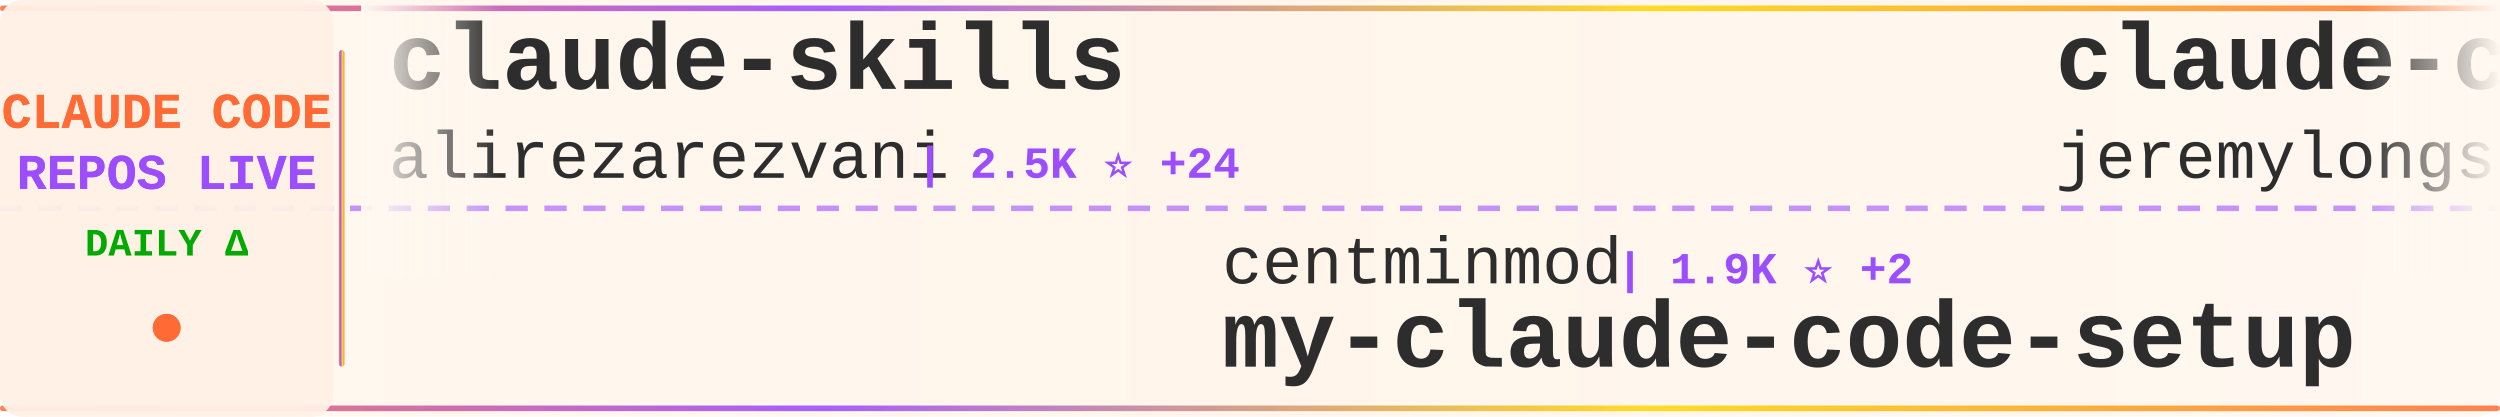
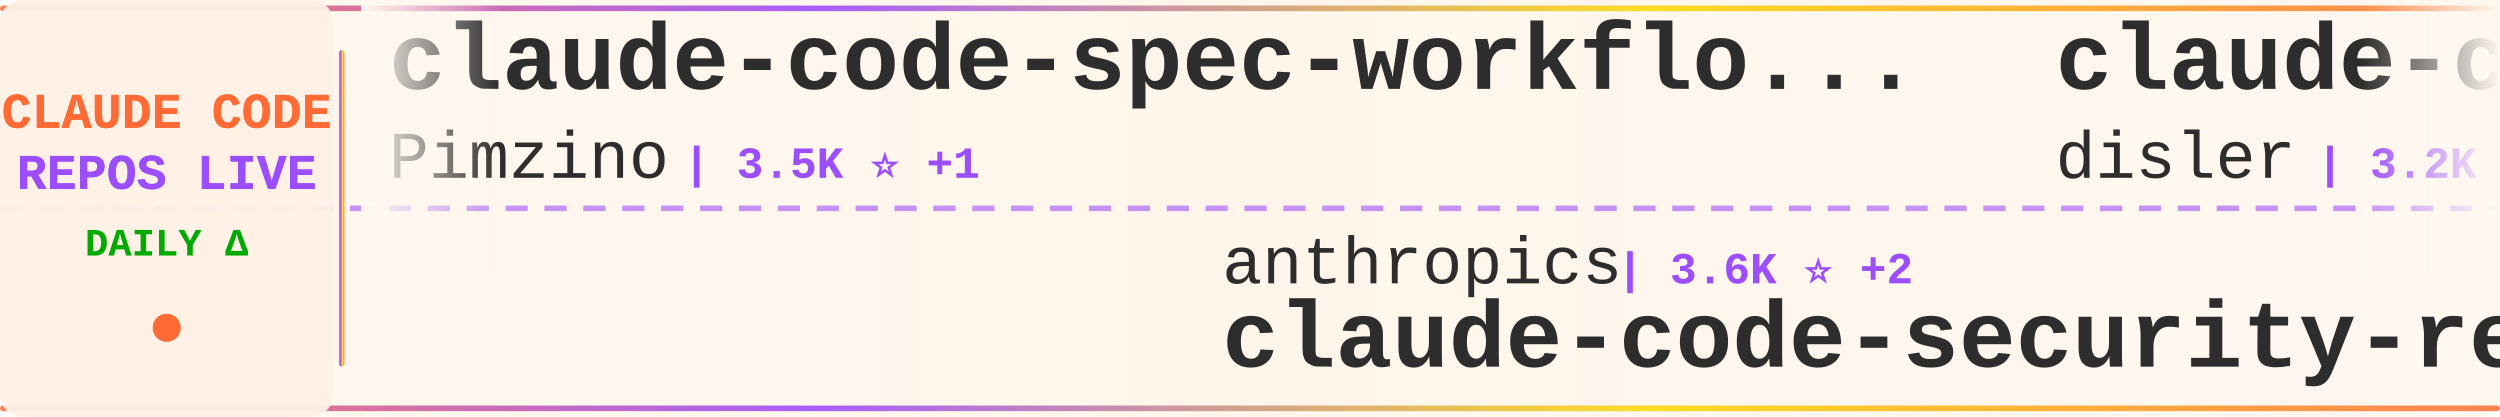
<svg xmlns="http://www.w3.org/2000/svg" width="900" height="150">
  <defs>
    <linearGradient id="tickerBg" x1="0%" y1="0%" x2="100%" y2="0%">
      <stop offset="0%" style="stop-color:#fff8f0;stop-opacity:0.98" />
      <stop offset="50%" style="stop-color:#fff5eb;stop-opacity:1" />
      <stop offset="100%" style="stop-color:#fff8f0;stop-opacity:0.98" />
    </linearGradient>
    <linearGradient id="borderGrad" x1="0%" y1="0%" x2="100%" y2="0%">
      <stop offset="0%" style="stop-color:#FF6B35;stop-opacity:0.85">
        <animate attributeName="stop-opacity" values="0.85;1;0.85" dur="2s" repeatCount="indefinite" />
      </stop>
      <stop offset="33%" style="stop-color:#9C4EFF;stop-opacity:0.9">
        <animate attributeName="stop-opacity" values="0.9;1;0.9" dur="2.2s" repeatCount="indefinite" />
      </stop>
      <stop offset="66%" style="stop-color:#FFD700;stop-opacity:0.85">
        <animate attributeName="stop-opacity" values="0.85;1;0.85" dur="1.8s" repeatCount="indefinite" />
      </stop>
      <stop offset="100%" style="stop-color:#FF6B35;stop-opacity:0.85">
        <animate attributeName="stop-opacity" values="0.85;1;0.85" dur="2s" repeatCount="indefinite" />
      </stop>
    </linearGradient>
    <filter id="textGlow">
      <feGaussianBlur stdDeviation="0.15" result="coloredBlur" />
      <feMerge>
        <feMergeNode in="coloredBlur" />
        <feMergeNode in="SourceGraphic" />
      </feMerge>
    </filter>
    <filter id="metricGlow">
      <feGaussianBlur stdDeviation="0.2" result="coloredBlur" />
      <feMerge>
        <feMergeNode in="coloredBlur" />
        <feMergeNode in="SourceGraphic" />
      </feMerge>
    </filter>
    <linearGradient id="leftFade" x1="0%" y1="0%" x2="100%" y2="0%">
      <stop offset="0%" style="stop-color:#fff8f0;stop-opacity:1" />
      <stop offset="100%" style="stop-color:#fff8f0;stop-opacity:0" />
    </linearGradient>
    <linearGradient id="rightFade" x1="0%" y1="0%" x2="100%" y2="0%">
      <stop offset="0%" style="stop-color:#fff8f0;stop-opacity:0" />
      <stop offset="100%" style="stop-color:#fff8f0;stop-opacity:1" />
    </linearGradient>
  </defs>
  <rect width="900" height="150" fill="url(#tickerBg)" rx="8" />
  <rect x="0" y="2" width="900" height="2" fill="url(#borderGrad)" rx="1" />
  <rect x="0" y="146" width="900" height="2" fill="url(#borderGrad)" rx="1" />
  <line x1="0" y1="75" x2="900" y2="75" stroke="#9C4EFF" stroke-width="2" stroke-dasharray="8 6" opacity="0.6" />
  <rect x="0" y="0" width="120" height="150" fill="#fff0e6" opacity="0.95" rx="8" />
  <text x="60" y="46" font-family="'Courier New', monospace" font-size="18" font-weight="bold" fill="#FF6B35" text-anchor="middle" filter="url(#textGlow)">
    CLAUDE CODE
  </text>
  <text x="60" y="68" font-family="'Courier New', monospace" font-size="18" font-weight="bold" fill="#9C4EFF" text-anchor="middle" filter="url(#textGlow)">
    REPOS LIVE
  </text>
  <text x="60" y="92" font-family="'Courier New', monospace" font-size="14" font-weight="bold" fill="#00aa00" text-anchor="middle">
    DAILY Δ
  </text>
  <circle cx="60" cy="118" r="5" fill="#FF6B35" filter="url(#metricGlow)">
    <animate attributeName="r" values="4;6;4" dur="1.5s" repeatCount="indefinite" />
    <animate attributeName="opacity" values="0.6;1;0.6" dur="1.5s" repeatCount="indefinite" />
  </circle>
  <rect x="122" y="18" width="2" height="114" fill="url(#borderGrad)" rx="1" />
  <clipPath id="tickerClip">
    <rect x="130" y="0" width="770" height="150" />
  </clipPath>
  <g clip-path="url(#tickerClip)">
    <g id="tickerItems">
      <animateTransform attributeName="transform" attributeType="XML" type="translate" from="0 0" to="-3000 0" dur="54s" repeatCount="indefinite" />
      <g transform="translate(0, 0)">
-         <text x="140" y="32" font-family="'Courier New', monospace" font-size="34" font-weight="bold" fill="#2d2d2d">claude-skills</text>
-         <text x="140" y="64" font-family="'Courier New', monospace" font-size="24" font-weight="normal" fill="#2d2d2d" opacity="1.0">alirezarezvani</text>
-         <text x="330" y="64" font-family="'Courier New', monospace" font-size="16" font-weight="bold" fill="#9C4EFF"> | 2.5K ⭐ +24</text>
+         <text x="140" y="32" font-family="'Courier New', monospace" font-size="34" font-weight="bold" fill="#2d2d2d">claude-code-spec-workflo...</text>
+         <text x="140" y="64" font-family="'Courier New', monospace" font-size="24" font-weight="normal" fill="#2d2d2d" opacity="1.0">Pimzino</text>
+         <text x="246" y="64" font-family="'Courier New', monospace" font-size="16" font-weight="bold" fill="#9C4EFF"> | 3.5K ⭐ +1</text>
      </g>
      <g transform="translate(300, 0)">
-         <text x="140" y="102" font-family="'Courier New', monospace" font-size="24" font-weight="normal" fill="#2d2d2d" opacity="1.0">centminmod</text>
-         <text x="282" y="102" font-family="'Courier New', monospace" font-size="16" font-weight="bold" fill="#9C4EFF"> | 1.9K ⭐ +2</text>
-         <text x="140" y="132" font-family="'Courier New', monospace" font-size="34" font-weight="bold" fill="#2d2d2d">my-claude-code-setup</text>
+         <text x="140" y="102" font-family="'Courier New', monospace" font-size="24" font-weight="normal" fill="#2d2d2d" opacity="1.0">anthropics</text>
+         <text x="282" y="102" font-family="'Courier New', monospace" font-size="16" font-weight="bold" fill="#9C4EFF"> | 3.6K ⭐ +2</text>
+         <text x="140" y="132" font-family="'Courier New', monospace" font-size="34" font-weight="bold" fill="#2d2d2d">claude-code-security-rev...</text>
      </g>
      <g transform="translate(600, 0)">
-         <text x="140" y="32" font-family="'Courier New', monospace" font-size="34" font-weight="bold" fill="#2d2d2d">claude-code-plugins-plus...</text>
-         <text x="140" y="64" font-family="'Courier New', monospace" font-size="24" font-weight="normal" fill="#2d2d2d" opacity="1.0">jeremylongshore</text>
-         <text x="342" y="64" font-family="'Courier New', monospace" font-size="16" font-weight="bold" fill="#9C4EFF"> | 1.5K ⭐ +3</text>
+         <text x="140" y="32" font-family="'Courier New', monospace" font-size="34" font-weight="bold" fill="#2d2d2d">claude-code-hooks-master...</text>
+         <text x="140" y="64" font-family="'Courier New', monospace" font-size="24" font-weight="normal" fill="#2d2d2d" opacity="1.0">disler</text>
+         <text x="234" y="64" font-family="'Courier New', monospace" font-size="16" font-weight="bold" fill="#9C4EFF"> | 3.2K ⭐ +1</text>
      </g>
      <g transform="translate(900, 0)">
-         <text x="140" y="102" font-family="'Courier New', monospace" font-size="24" font-weight="normal" fill="#2d2d2d" opacity="1.0">kn1026</text>
-         <text x="234" y="102" font-family="'Courier New', monospace" font-size="16" font-weight="bold" fill="#9C4EFF"> | 704 ⭐</text>
-         <text x="140" y="132" font-family="'Courier New', monospace" font-size="34" font-weight="bold" fill="#2d2d2d">cc</text>
+         <text x="140" y="102" font-family="'Courier New', monospace" font-size="24" font-weight="normal" fill="#2d2d2d" opacity="1.0">github</text>
+         <text x="234" y="102" font-family="'Courier New', monospace" font-size="16" font-weight="bold" fill="#9C4EFF"> | 74.4K ⭐ +67</text>
+         <text x="140" y="132" font-family="'Courier New', monospace" font-size="34" font-weight="bold" fill="#2d2d2d">spec-kit</text>
      </g>
      <g transform="translate(1200, 0)">
-         <text x="140" y="32" font-family="'Courier New', monospace" font-size="34" font-weight="bold" fill="#2d2d2d">Personal_AI_Infrastructu...</text>
-         <text x="140" y="64" font-family="'Courier New', monospace" font-size="24" font-weight="normal" fill="#2d2d2d" opacity="1.0">danielmiessler</text>
-         <text x="330" y="64" font-family="'Courier New', monospace" font-size="16" font-weight="bold" fill="#9C4EFF"> | 9.5K ⭐ +12</text>
+         <text x="140" y="32" font-family="'Courier New', monospace" font-size="34" font-weight="bold" fill="#2d2d2d">claude-code-sub-agents</text>
+         <text x="140" y="64" font-family="'Courier New', monospace" font-size="24" font-weight="normal" fill="#2d2d2d" opacity="1.0">lst97</text>
+         <text x="222" y="64" font-family="'Courier New', monospace" font-size="16" font-weight="bold" fill="#9C4EFF"> | 1.4K ⭐ +2</text>
      </g>
      <g transform="translate(1500, 0)">
+         <text x="140" y="102" font-family="'Courier New', monospace" font-size="24" font-weight="normal" fill="#2d2d2d" opacity="1.0">revfactory</text>
+         <text x="282" y="102" font-family="'Courier New', monospace" font-size="16" font-weight="bold" fill="#9C4EFF"> | 760 ⭐</text>
+         <text x="140" y="132" font-family="'Courier New', monospace" font-size="34" font-weight="bold" fill="#2d2d2d">claude-code-mastering</text>
+       </g>
+       <g transform="translate(1800, 0)">
+         <text x="140" y="32" font-family="'Courier New', monospace" font-size="34" font-weight="bold" fill="#2d2d2d">free-claude-code</text>
+         <text x="140" y="64" font-family="'Courier New', monospace" font-size="24" font-weight="normal" fill="#2d2d2d" opacity="1.0">Alishahryar1</text>
+         <text x="306" y="64" font-family="'Courier New', monospace" font-size="16" font-weight="bold" fill="#9C4EFF"> | 805 ⭐ +5</text>
+       </g>
+       <g transform="translate(2100, 0)">
+         <text x="140" y="102" font-family="'Courier New', monospace" font-size="24" font-weight="normal" fill="#2d2d2d" opacity="1.0">1rgs</text>
+         <text x="210" y="102" font-family="'Courier New', monospace" font-size="16" font-weight="bold" fill="#9C4EFF"> | 3.1K ⭐</text>
+         <text x="140" y="132" font-family="'Courier New', monospace" font-size="34" font-weight="bold" fill="#2d2d2d">claude-code-proxy</text>
+       </g>
+       <g transform="translate(2400, 0)">
+         <text x="140" y="32" font-family="'Courier New', monospace" font-size="34" font-weight="bold" fill="#2d2d2d">claude-code-templates</text>
+         <text x="140" y="64" font-family="'Courier New', monospace" font-size="24" font-weight="normal" fill="#2d2d2d" opacity="1.0">davila7</text>
+         <text x="246" y="64" font-family="'Courier New', monospace" font-size="16" font-weight="bold" fill="#9C4EFF"> | 22.2K ⭐ +19</text>
+       </g>
+       <g transform="translate(2700, 0)">
        <text x="140" y="102" font-family="'Courier New', monospace" font-size="24" font-weight="normal" fill="#2d2d2d" opacity="1.0">anomalyco</text>
-         <text x="270" y="102" font-family="'Courier New', monospace" font-size="16" font-weight="bold" fill="#9C4EFF"> | 116.5K ⭐ +197</text>
+         <text x="270" y="102" font-family="'Courier New', monospace" font-size="16" font-weight="bold" fill="#9C4EFF"> | 116.6K ⭐ +94</text>
        <text x="140" y="132" font-family="'Courier New', monospace" font-size="34" font-weight="bold" fill="#2d2d2d">opencode</text>
      </g>
-       <g transform="translate(1800, 0)">
-         <text x="140" y="32" font-family="'Courier New', monospace" font-size="34" font-weight="bold" fill="#2d2d2d">claude-code-hooks-multi-...</text>
-         <text x="140" y="64" font-family="'Courier New', monospace" font-size="24" font-weight="normal" fill="#2d2d2d" opacity="1.0">disler</text>
-         <text x="234" y="64" font-family="'Courier New', monospace" font-size="16" font-weight="bold" fill="#9C4EFF"> | 1.2K ⭐ +1</text>
+       <g transform="translate(3000, 0)">
+         <text x="140" y="32" font-family="'Courier New', monospace" font-size="34" font-weight="bold" fill="#2d2d2d">claude-code-spec-workflo...</text>
+         <text x="140" y="64" font-family="'Courier New', monospace" font-size="24" font-weight="normal" fill="#2d2d2d" opacity="1.0">Pimzino</text>
+         <text x="246" y="64" font-family="'Courier New', monospace" font-size="16" font-weight="bold" fill="#9C4EFF"> | 3.5K ⭐ +1</text>
      </g>
-       <g transform="translate(2100, 0)">
-         <text x="140" y="102" font-family="'Courier New', monospace" font-size="24" font-weight="normal" fill="#2d2d2d" opacity="1.0">farion1231</text>
-         <text x="282" y="102" font-family="'Courier New', monospace" font-size="16" font-weight="bold" fill="#9C4EFF"> | 24.2K ⭐ +103</text>
-         <text x="140" y="132" font-family="'Courier New', monospace" font-size="34" font-weight="bold" fill="#2d2d2d">cc-switch</text>
-       </g>
-       <g transform="translate(2400, 0)">
-         <text x="140" y="32" font-family="'Courier New', monospace" font-size="34" font-weight="bold" fill="#2d2d2d">claude-code-subagents</text>
-         <text x="140" y="64" font-family="'Courier New', monospace" font-size="24" font-weight="normal" fill="#2d2d2d" opacity="1.0">0xfurai</text>
-         <text x="246" y="64" font-family="'Courier New', monospace" font-size="16" font-weight="bold" fill="#9C4EFF"> | 748 ⭐</text>
-       </g>
-       <g transform="translate(2700, 0)">
+       <g transform="translate(3300, 0)">
        <text x="140" y="102" font-family="'Courier New', monospace" font-size="24" font-weight="normal" fill="#2d2d2d" opacity="1.0">anthropics</text>
-         <text x="282" y="102" font-family="'Courier New', monospace" font-size="16" font-weight="bold" fill="#9C4EFF"> | 3.6K ⭐ +5</text>
+         <text x="282" y="102" font-family="'Courier New', monospace" font-size="16" font-weight="bold" fill="#9C4EFF"> | 3.6K ⭐ +2</text>
        <text x="140" y="132" font-family="'Courier New', monospace" font-size="34" font-weight="bold" fill="#2d2d2d">claude-code-security-rev...</text>
      </g>
-       <g transform="translate(3000, 0)">
-         <text x="140" y="32" font-family="'Courier New', monospace" font-size="34" font-weight="bold" fill="#2d2d2d">claude-skills</text>
-         <text x="140" y="64" font-family="'Courier New', monospace" font-size="24" font-weight="normal" fill="#2d2d2d" opacity="1.0">alirezarezvani</text>
-         <text x="330" y="64" font-family="'Courier New', monospace" font-size="16" font-weight="bold" fill="#9C4EFF"> | 2.5K ⭐ +24</text>
-       </g>
-       <g transform="translate(3300, 0)">
-         <text x="140" y="102" font-family="'Courier New', monospace" font-size="24" font-weight="normal" fill="#2d2d2d" opacity="1.0">centminmod</text>
-         <text x="282" y="102" font-family="'Courier New', monospace" font-size="16" font-weight="bold" fill="#9C4EFF"> | 1.9K ⭐ +2</text>
-         <text x="140" y="132" font-family="'Courier New', monospace" font-size="34" font-weight="bold" fill="#2d2d2d">my-claude-code-setup</text>
-       </g>
      <g transform="translate(3600, 0)">
-         <text x="140" y="32" font-family="'Courier New', monospace" font-size="34" font-weight="bold" fill="#2d2d2d">claude-code-plugins-plus...</text>
-         <text x="140" y="64" font-family="'Courier New', monospace" font-size="24" font-weight="normal" fill="#2d2d2d" opacity="1.0">jeremylongshore</text>
-         <text x="342" y="64" font-family="'Courier New', monospace" font-size="16" font-weight="bold" fill="#9C4EFF"> | 1.5K ⭐ +3</text>
+         <text x="140" y="32" font-family="'Courier New', monospace" font-size="34" font-weight="bold" fill="#2d2d2d">claude-code-hooks-master...</text>
+         <text x="140" y="64" font-family="'Courier New', monospace" font-size="24" font-weight="normal" fill="#2d2d2d" opacity="1.0">disler</text>
+         <text x="234" y="64" font-family="'Courier New', monospace" font-size="16" font-weight="bold" fill="#9C4EFF"> | 3.2K ⭐ +1</text>
      </g>
      <g transform="translate(3900, 0)">
-         <text x="140" y="102" font-family="'Courier New', monospace" font-size="24" font-weight="normal" fill="#2d2d2d" opacity="1.0">kn1026</text>
-         <text x="234" y="102" font-family="'Courier New', monospace" font-size="16" font-weight="bold" fill="#9C4EFF"> | 704 ⭐</text>
-         <text x="140" y="132" font-family="'Courier New', monospace" font-size="34" font-weight="bold" fill="#2d2d2d">cc</text>
+         <text x="140" y="102" font-family="'Courier New', monospace" font-size="24" font-weight="normal" fill="#2d2d2d" opacity="1.0">github</text>
+         <text x="234" y="102" font-family="'Courier New', monospace" font-size="16" font-weight="bold" fill="#9C4EFF"> | 74.4K ⭐ +67</text>
+         <text x="140" y="132" font-family="'Courier New', monospace" font-size="34" font-weight="bold" fill="#2d2d2d">spec-kit</text>
      </g>
    </g>
  </g>
  <rect x="130" y="0" width="50" height="100" fill="url(#leftFade)" />
  <rect x="850" y="0" width="50" height="100" fill="url(#rightFade)" />
</svg>
